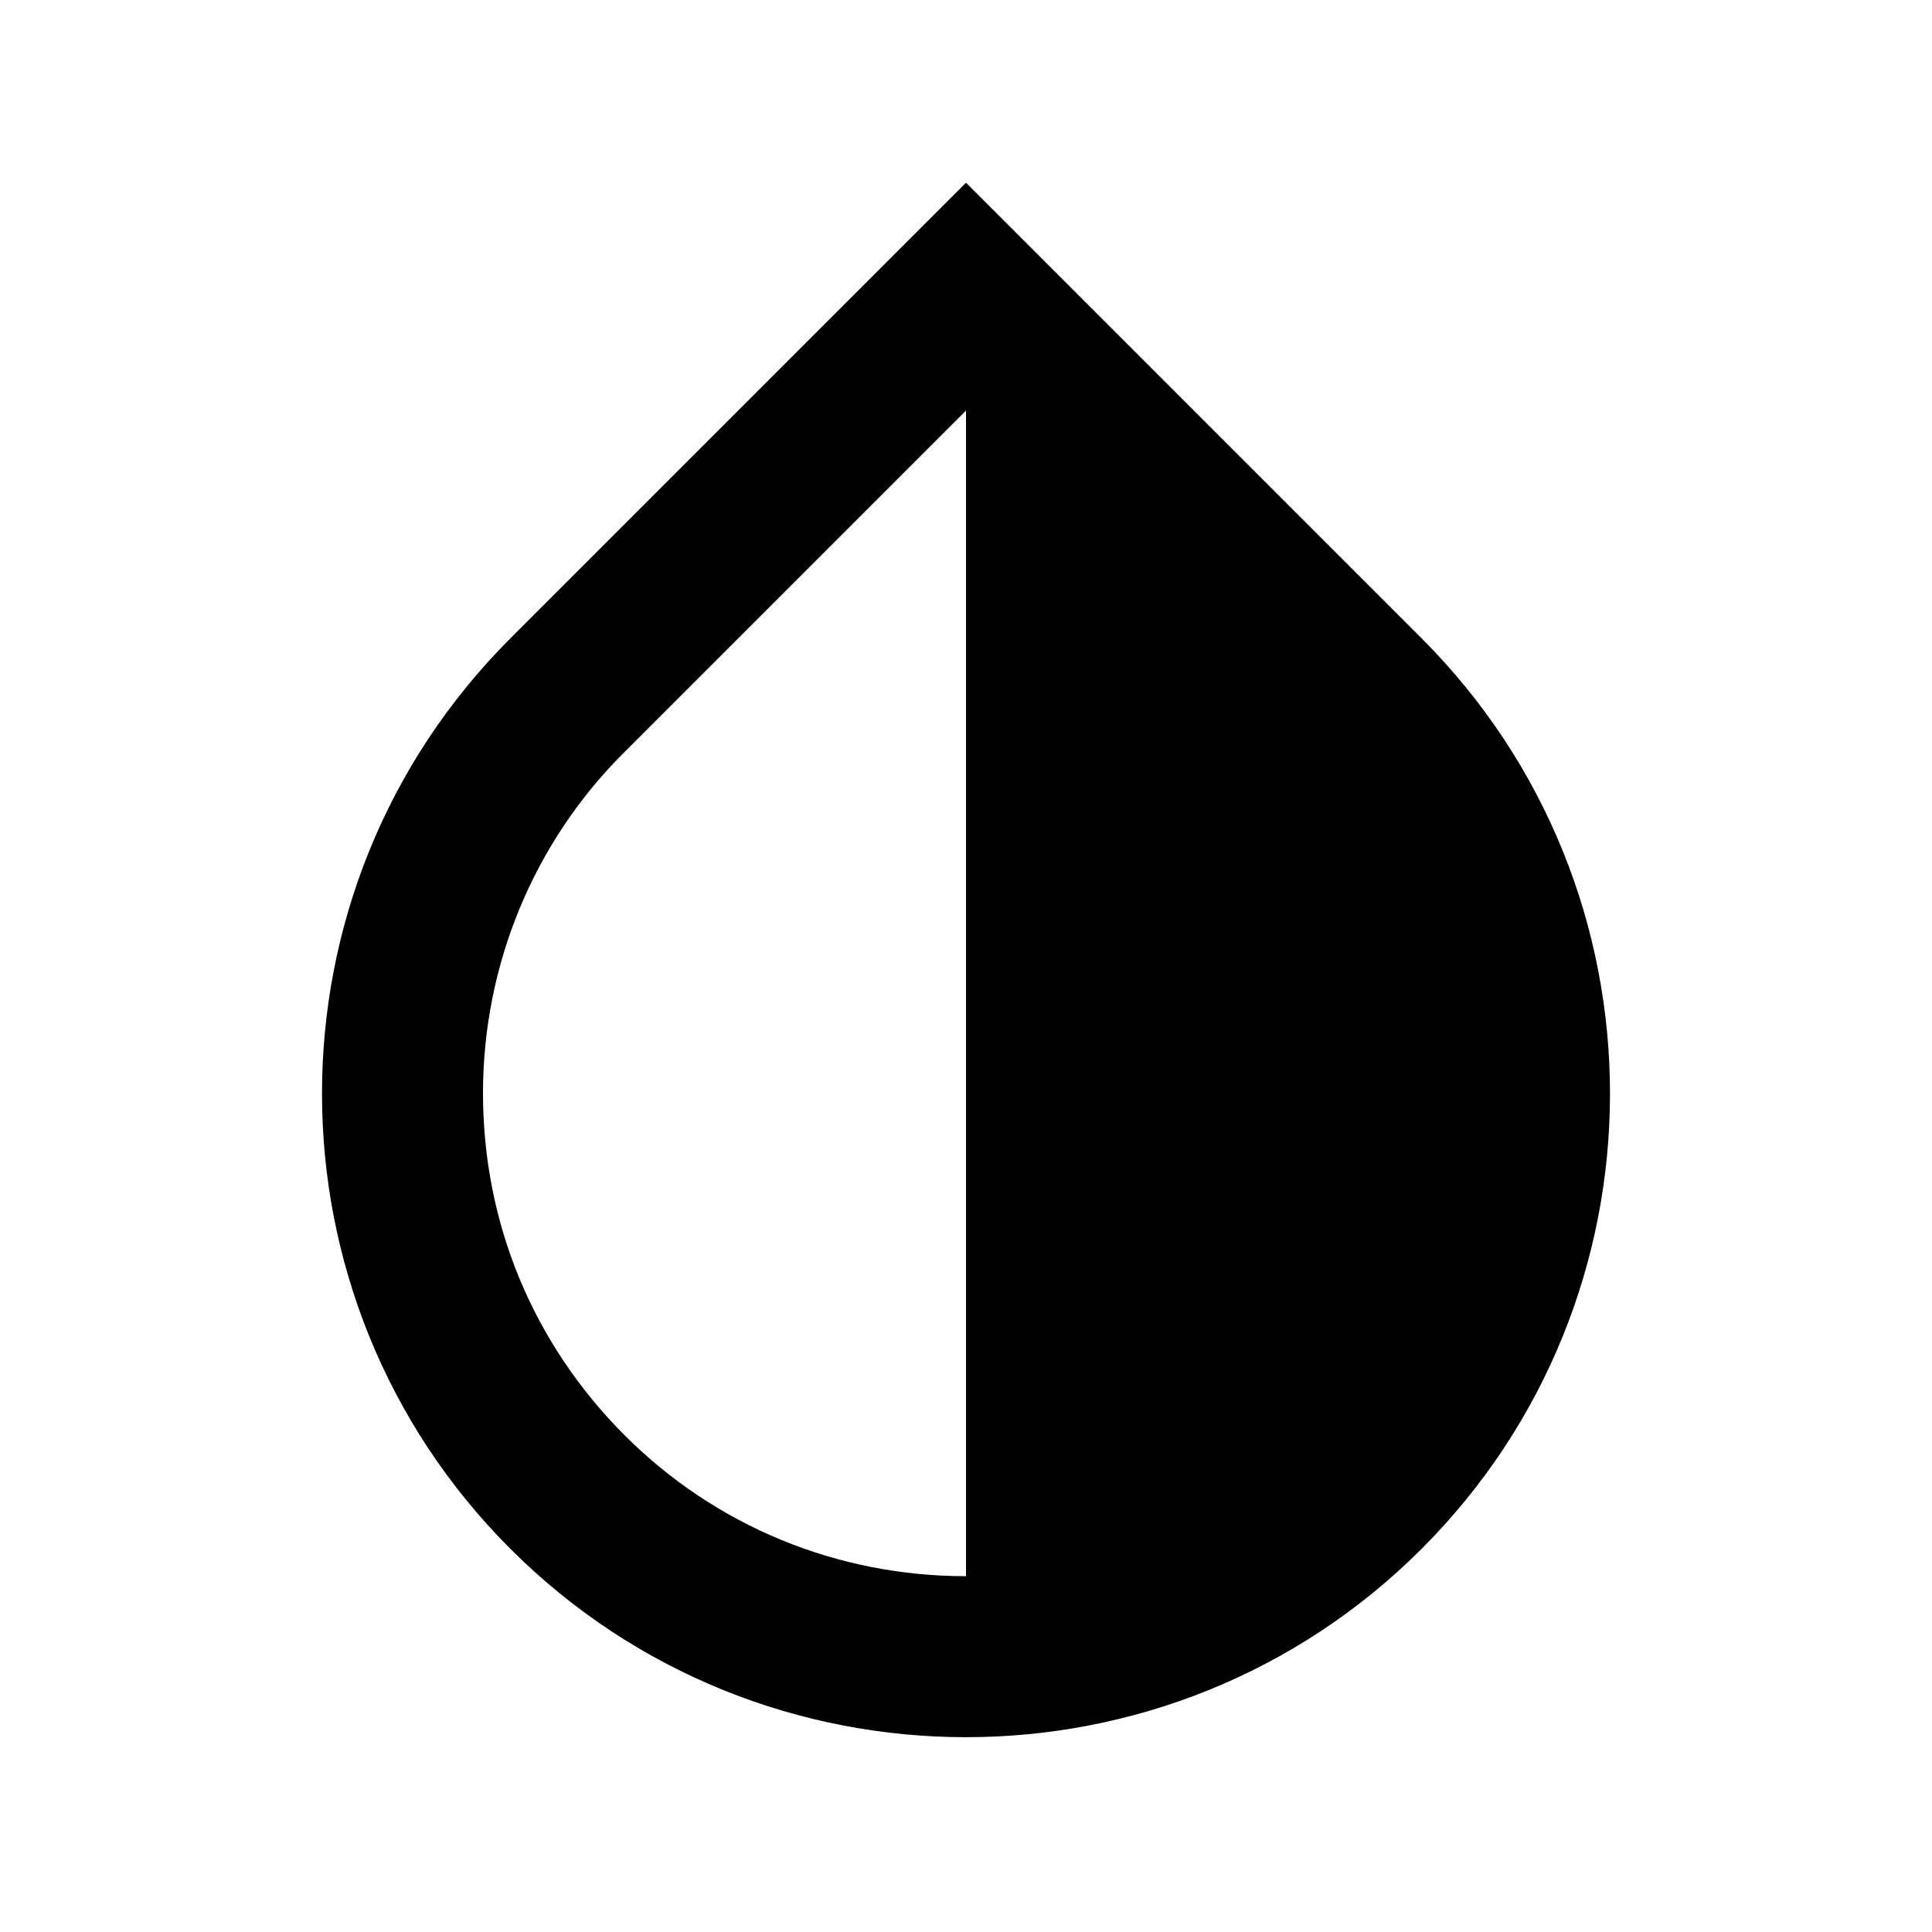
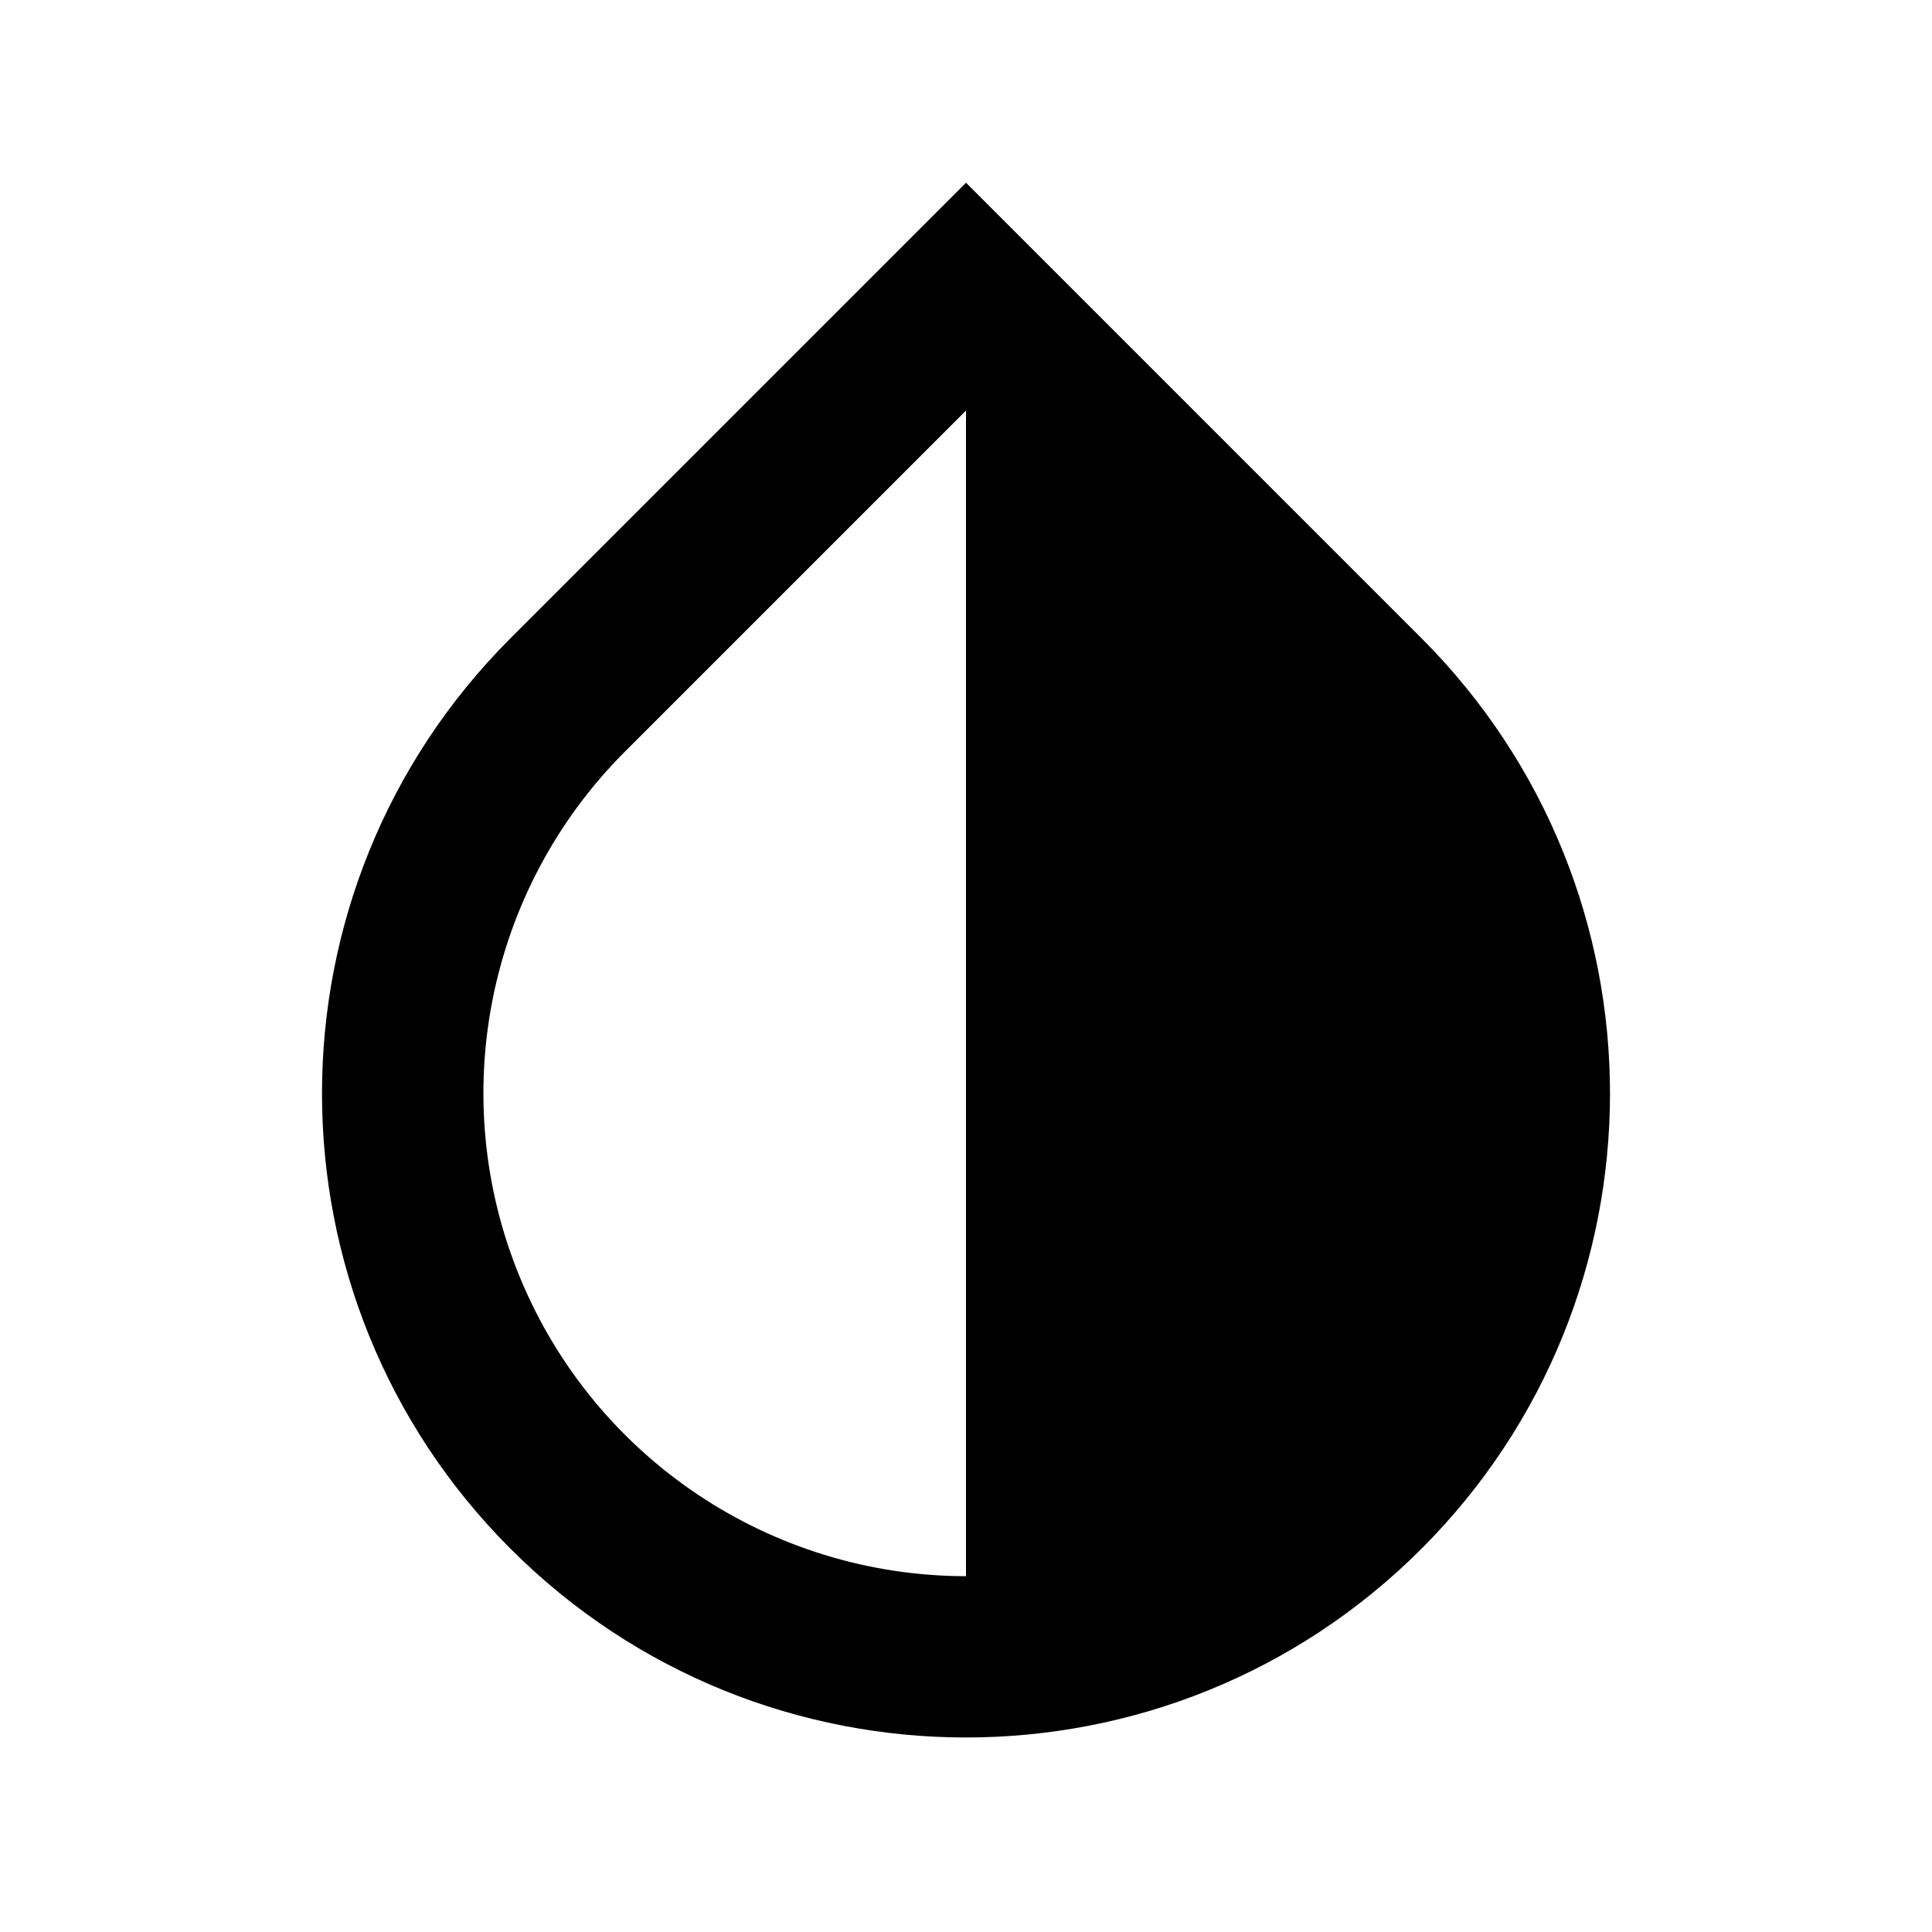
<svg xmlns="http://www.w3.org/2000/svg" version="1.1" width="24" height="24" viewBox="0 0 24 24">
-   <path fill="#000000" d="M12,19.58V19.58C10.4,19.58 8.89,18.96 7.76,17.83C6.62,16.69 6,15.19 6,13.58C6,12 6.62,10.47 7.76,9.34L12,5.1M17.66,7.93L12,2.27V2.27L6.34,7.93C3.22,11.05 3.22,16.12 6.34,19.24C7.9,20.8 9.95,21.58 12,21.58C14.05,21.58 16.1,20.8 17.66,19.24C20.78,16.12 20.78,11.05 17.66,7.93Z" />
+   <path d="M12 5.1v14.48A6 6 0 017.76 9.34zm0-2.83-5.66 5.66a8 8 0 1011.32 0z" />
</svg>
